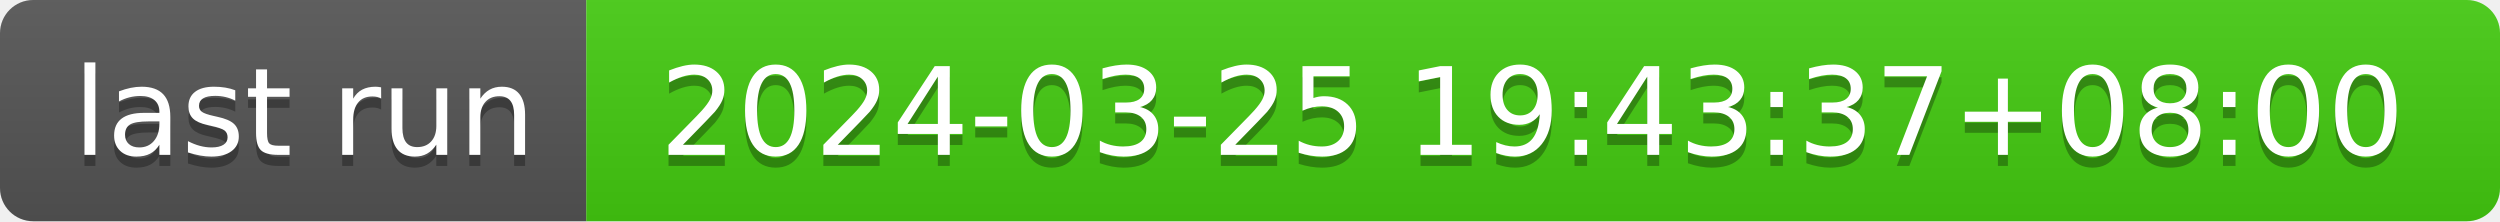
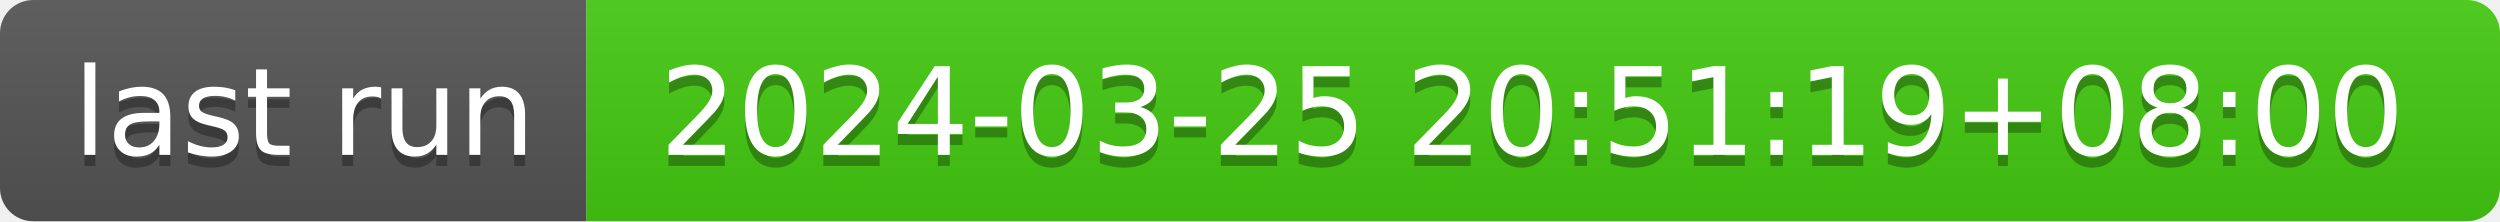
- <svg xmlns="http://www.w3.org/2000/svg" width="226" height="20" role="img" aria-label="last run: 2024-03-25 19:43:37+08:00">
+ <svg xmlns="http://www.w3.org/2000/svg" width="226" height="20" role="img" aria-label="last run: 2024-03-25 20:51:19+08:00">
  <linearGradient id="s" x2="0" y2="100%">
    <stop offset="0" stop-color="#bbb" stop-opacity=".1" />
    <stop offset="1" stop-opacity=".1" />
  </linearGradient>
  <clipPath id="r">
    <rect width="226" height="20" rx="3" fill="#fff" />
  </clipPath>
  <g clip-path="url(#r)">
    <rect width="53" height="20" fill="#555" />
    <rect x="53" width="173" height="20" fill="#4c1" />
    <rect width="226" height="20" fill="url(#s)" />
  </g>
  <g fill="#fff" text-anchor="middle" font-family="Verdana,Geneva,DejaVu Sans,sans-serif" text-rendering="geometricPrecision" font-size="110">
    <text aria-hidden="true" x="275" y="150" fill="#010101" fill-opacity=".3" transform="scale(.1)" textLength="430">last run</text>
    <text x="275" y="140" transform="scale(.1)" fill="#fff" textLength="430">last run</text>
-     <text aria-hidden="true" x="1385" y="150" fill="#010101" fill-opacity=".3" transform="scale(.1)" textLength="1630">2024-03-25 19:43:37+08:00</text>
-     <text x="1385" y="140" transform="scale(.1)" fill="#fff" textLength="1630">2024-03-25 19:43:37+08:00</text>
+     <text aria-hidden="true" x="1385" y="150" fill="#010101" fill-opacity=".3" transform="scale(.1)" textLength="1630">2024-03-25 20:51:19+08:00</text>
+     <text x="1385" y="140" transform="scale(.1)" fill="#fff" textLength="1630">2024-03-25 20:51:19+08:00</text>
  </g>
</svg>
